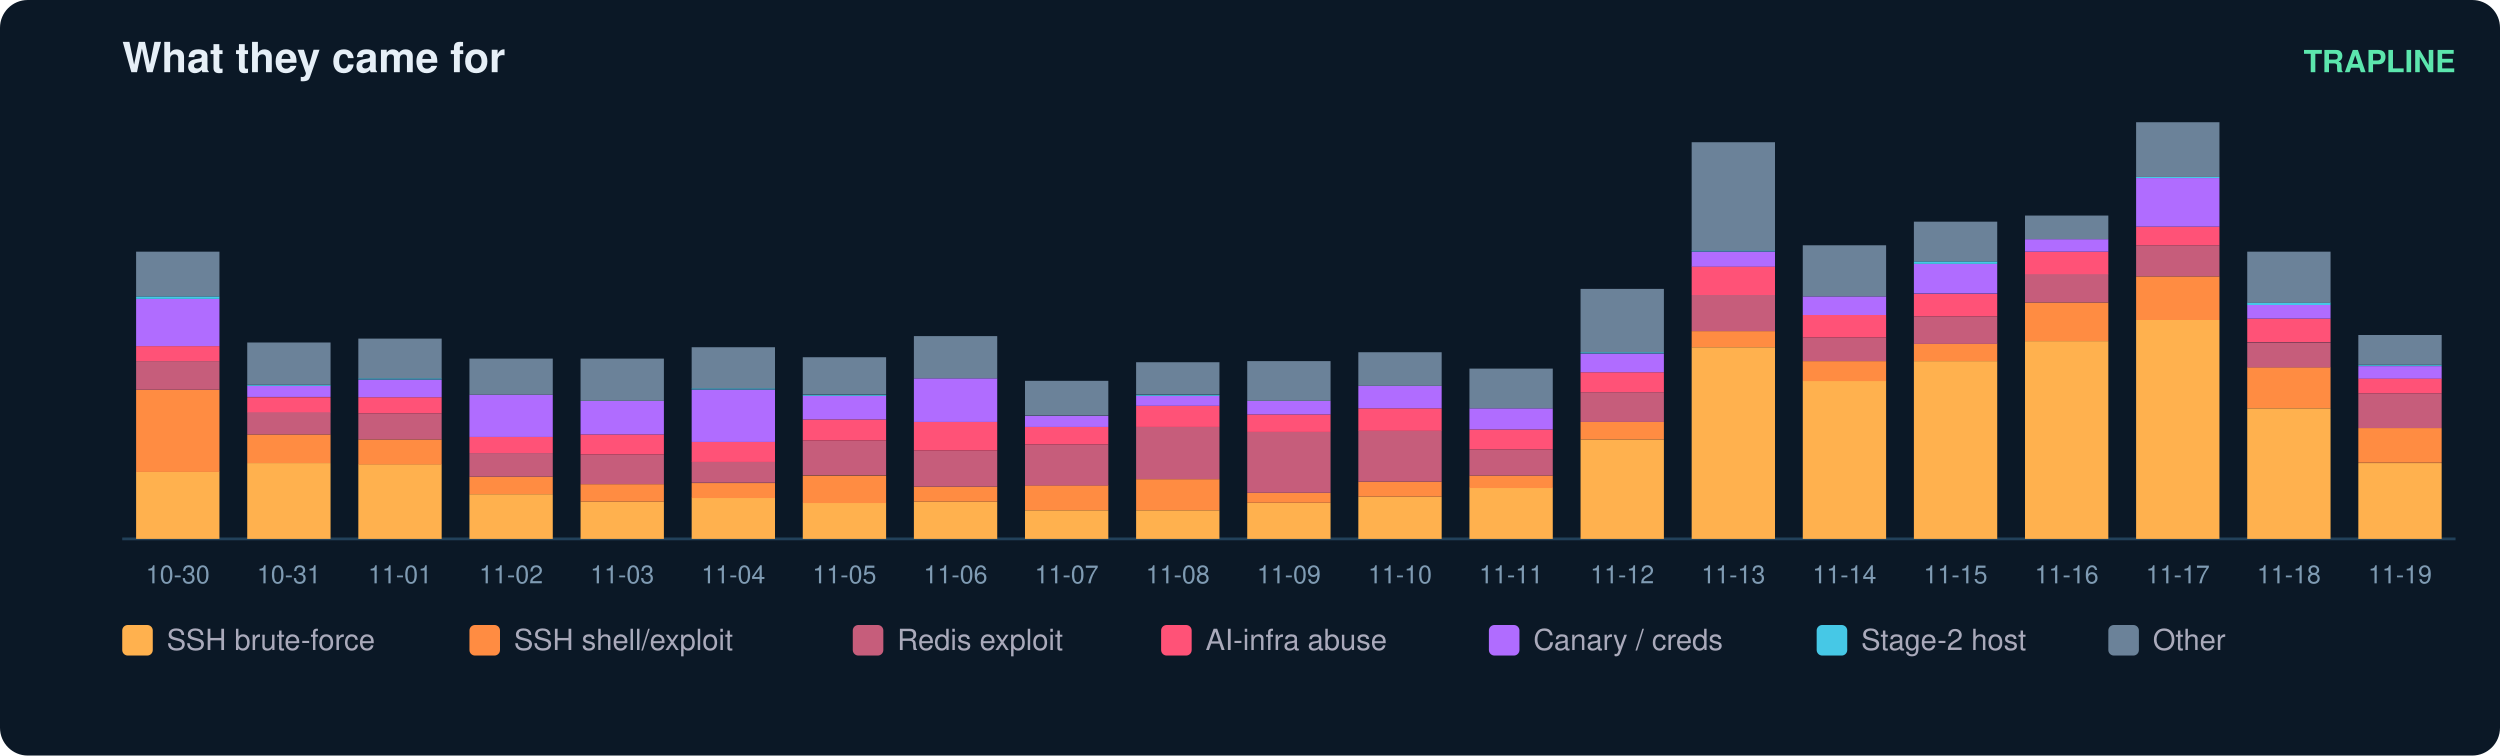
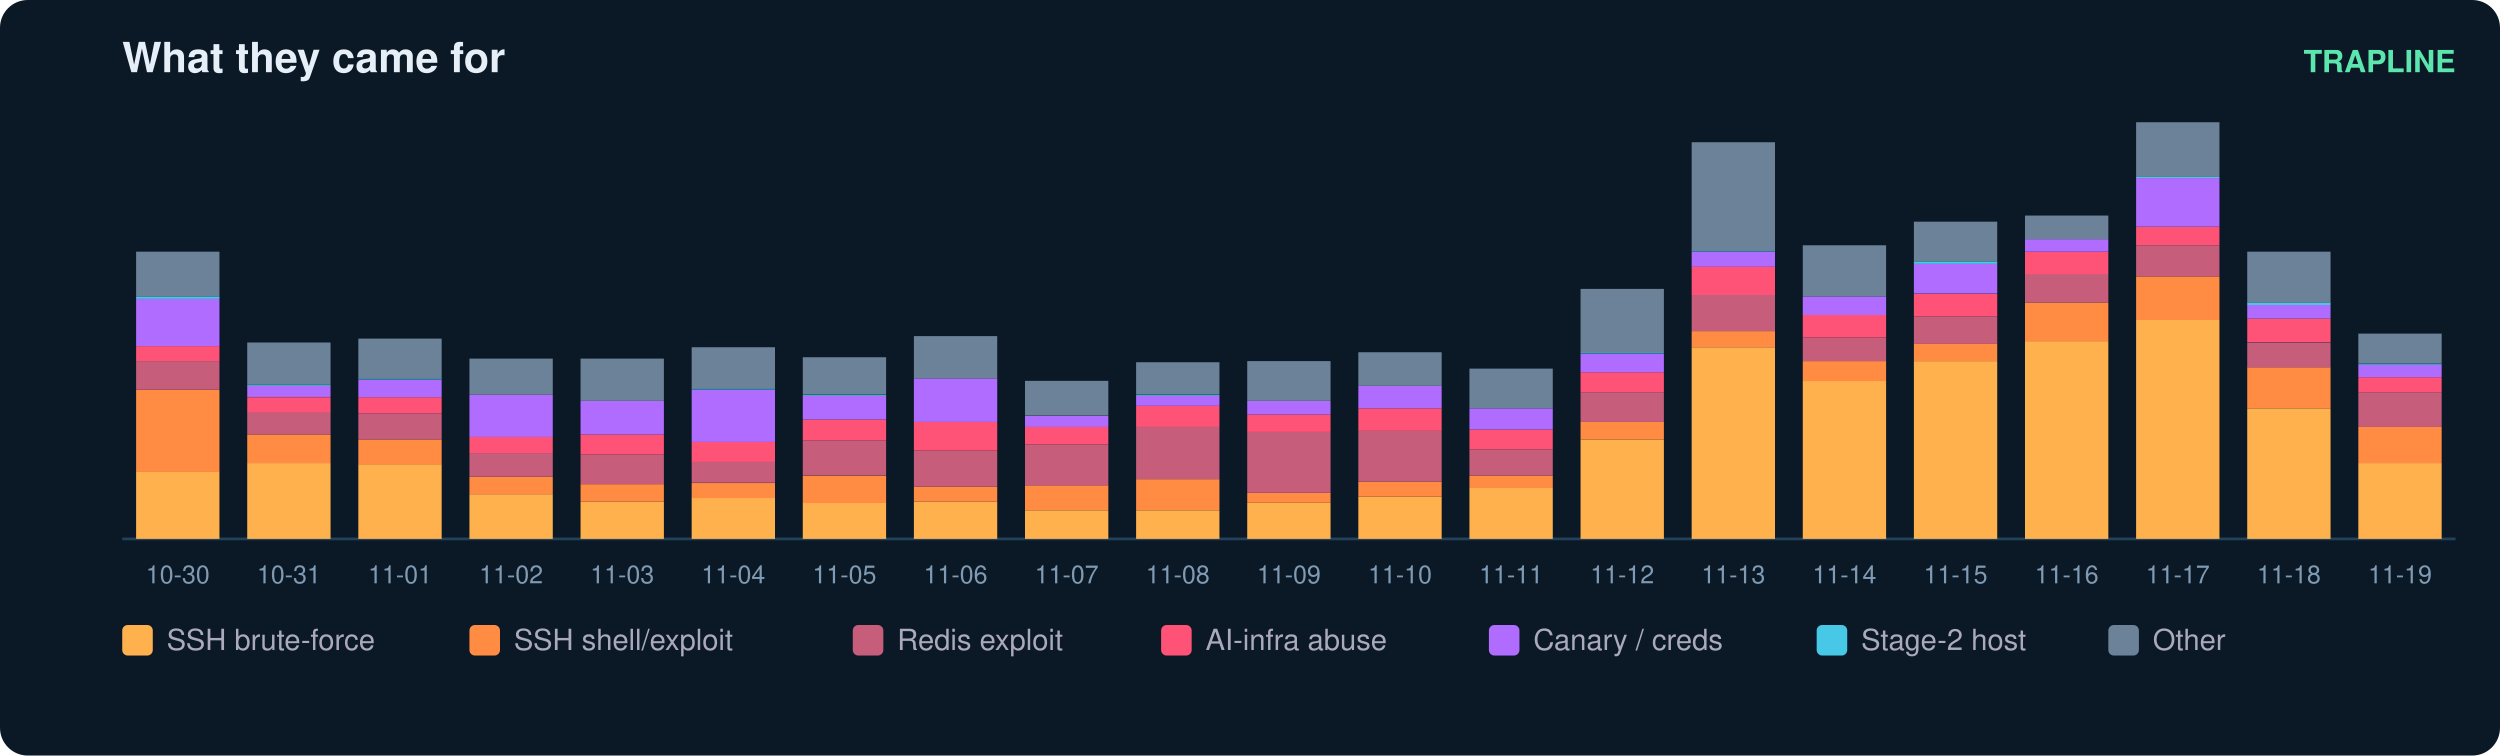
<svg xmlns="http://www.w3.org/2000/svg" width="900" height="272" viewBox="0 0 900 272" font-family="ui-sans-serif,Segoe UI,Helvetica,Arial">
  <rect width="900" height="272" rx="10" fill="#0b1826" />
  <text x="44" y="26" fill="#e6eff7" font-size="15" font-weight="700">What they came for</text>
  <text x="884" y="26" fill="#5ce6ad" font-size="11" text-anchor="end" font-weight="600">TRAPLINE</text>
  <line x1="44" y1="194" x2="884" y2="194" stroke="#22415a" />
  <rect x="49" y="169.8" width="30" height="24.2" fill="#ffb14e" />
  <rect x="49" y="140.3" width="30" height="29.6" fill="#ff8c42" />
  <rect x="49" y="130.0" width="30" height="10.3" fill="#c65d7b" />
  <rect x="49" y="124.6" width="30" height="5.4" fill="#ff5277" />
  <rect x="49" y="107.6" width="30" height="17.0" fill="#b06cff" />
  <rect x="49" y="106.7" width="30" height="0.9" fill="#46c8e6" />
  <rect x="49" y="90.6" width="30" height="16.1" fill="#6b8299" />
  <text x="64.0" y="210.0" fill="#7f9bb3" font-size="9" text-anchor="middle">10-30</text>
  <rect x="89" y="166.7" width="30" height="27.3" fill="#ffb14e" />
  <rect x="89" y="156.4" width="30" height="10.3" fill="#ff8c42" />
  <rect x="89" y="148.3" width="30" height="8.1" fill="#c65d7b" />
  <rect x="89" y="143.0" width="30" height="5.4" fill="#ff5277" />
  <rect x="89" y="138.9" width="30" height="4.0" fill="#b06cff" />
  <rect x="89" y="138.5" width="30" height="0.4" fill="#46c8e6" />
  <rect x="89" y="123.3" width="30" height="15.2" fill="#6b8299" />
  <text x="104.0" y="210.0" fill="#7f9bb3" font-size="9" text-anchor="middle">10-31</text>
  <rect x="129" y="167.1" width="30" height="26.9" fill="#ffb14e" />
  <rect x="129" y="158.2" width="30" height="9.0" fill="#ff8c42" />
  <rect x="129" y="148.8" width="30" height="9.4" fill="#c65d7b" />
  <rect x="129" y="143.0" width="30" height="5.8" fill="#ff5277" />
  <rect x="129" y="136.7" width="30" height="6.3" fill="#b06cff" />
  <rect x="129" y="136.2" width="30" height="0.4" fill="#46c8e6" />
  <rect x="129" y="121.9" width="30" height="14.3" fill="#6b8299" />
  <text x="144.0" y="210.0" fill="#7f9bb3" font-size="9" text-anchor="middle">11-01</text>
  <rect x="169" y="177.9" width="30" height="16.1" fill="#ffb14e" />
  <rect x="169" y="171.6" width="30" height="6.3" fill="#ff8c42" />
  <rect x="169" y="163.1" width="30" height="8.5" fill="#c65d7b" />
  <rect x="169" y="157.3" width="30" height="5.8" fill="#ff5277" />
  <rect x="169" y="142.1" width="30" height="15.2" fill="#b06cff" />
  <rect x="169" y="129.1" width="30" height="13.0" fill="#6b8299" />
  <text x="184.0" y="210.0" fill="#7f9bb3" font-size="9" text-anchor="middle">11-02</text>
  <rect x="209" y="180.6" width="30" height="13.4" fill="#ffb14e" />
  <rect x="209" y="174.3" width="30" height="6.3" fill="#ff8c42" />
  <rect x="209" y="163.6" width="30" height="10.7" fill="#c65d7b" />
  <rect x="209" y="156.4" width="30" height="7.2" fill="#ff5277" />
  <rect x="209" y="144.3" width="30" height="12.1" fill="#b06cff" />
  <rect x="209" y="129.1" width="30" height="15.2" fill="#6b8299" />
  <text x="224.0" y="210.0" fill="#7f9bb3" font-size="9" text-anchor="middle">11-03</text>
  <rect x="249" y="179.2" width="30" height="14.8" fill="#ffb14e" />
  <rect x="249" y="173.9" width="30" height="5.4" fill="#ff8c42" />
  <rect x="249" y="166.2" width="30" height="7.6" fill="#c65d7b" />
  <rect x="249" y="159.1" width="30" height="7.2" fill="#ff5277" />
  <rect x="249" y="140.3" width="30" height="18.8" fill="#b06cff" />
  <rect x="249" y="139.8" width="30" height="0.4" fill="#46c8e6" />
  <rect x="249" y="125.0" width="30" height="14.8" fill="#6b8299" />
  <text x="264.0" y="210.0" fill="#7f9bb3" font-size="9" text-anchor="middle">11-04</text>
  <rect x="289" y="181.0" width="30" height="13.0" fill="#ffb14e" />
  <rect x="289" y="171.2" width="30" height="9.9" fill="#ff8c42" />
  <rect x="289" y="158.6" width="30" height="12.5" fill="#c65d7b" />
  <rect x="289" y="151.0" width="30" height="7.6" fill="#ff5277" />
  <rect x="289" y="142.5" width="30" height="8.5" fill="#b06cff" />
  <rect x="289" y="142.1" width="30" height="0.4" fill="#46c8e6" />
  <rect x="289" y="128.6" width="30" height="13.4" fill="#6b8299" />
  <text x="304.0" y="210.0" fill="#7f9bb3" font-size="9" text-anchor="middle">11-05</text>
  <rect x="329" y="180.6" width="30" height="13.4" fill="#ffb14e" />
  <rect x="329" y="175.2" width="30" height="5.4" fill="#ff8c42" />
  <rect x="329" y="162.2" width="30" height="13.0" fill="#c65d7b" />
  <rect x="329" y="151.9" width="30" height="10.3" fill="#ff5277" />
  <rect x="329" y="136.2" width="30" height="15.7" fill="#b06cff" />
  <rect x="329" y="121.0" width="30" height="15.2" fill="#6b8299" />
  <text x="344.0" y="210.0" fill="#7f9bb3" font-size="9" text-anchor="middle">11-06</text>
  <rect x="369" y="183.7" width="30" height="10.3" fill="#ffb14e" />
  <rect x="369" y="174.7" width="30" height="9.0" fill="#ff8c42" />
  <rect x="369" y="160.0" width="30" height="14.8" fill="#c65d7b" />
  <rect x="369" y="153.7" width="30" height="6.3" fill="#ff5277" />
  <rect x="369" y="149.7" width="30" height="4.0" fill="#b06cff" />
  <rect x="369" y="137.1" width="30" height="12.5" fill="#6b8299" />
  <text x="384.0" y="210.0" fill="#7f9bb3" font-size="9" text-anchor="middle">11-07</text>
  <rect x="409" y="183.7" width="30" height="10.3" fill="#ffb14e" />
  <rect x="409" y="172.5" width="30" height="11.2" fill="#ff8c42" />
  <rect x="409" y="153.7" width="30" height="18.8" fill="#c65d7b" />
  <rect x="409" y="146.1" width="30" height="7.6" fill="#ff5277" />
  <rect x="409" y="142.5" width="30" height="3.6" fill="#b06cff" />
  <rect x="409" y="142.1" width="30" height="0.4" fill="#46c8e6" />
  <rect x="409" y="130.4" width="30" height="11.6" fill="#6b8299" />
  <text x="424.0" y="210.0" fill="#7f9bb3" font-size="9" text-anchor="middle">11-08</text>
  <rect x="449" y="181.0" width="30" height="13.0" fill="#ffb14e" />
  <rect x="449" y="177.4" width="30" height="3.6" fill="#ff8c42" />
  <rect x="449" y="155.5" width="30" height="21.9" fill="#c65d7b" />
  <rect x="449" y="149.2" width="30" height="6.3" fill="#ff5277" />
  <rect x="449" y="144.3" width="30" height="4.9" fill="#b06cff" />
  <rect x="449" y="130.0" width="30" height="14.3" fill="#6b8299" />
  <text x="464.0" y="210.0" fill="#7f9bb3" font-size="9" text-anchor="middle">11-09</text>
  <rect x="489" y="178.8" width="30" height="15.2" fill="#ffb14e" />
  <rect x="489" y="173.4" width="30" height="5.4" fill="#ff8c42" />
  <rect x="489" y="155.0" width="30" height="18.4" fill="#c65d7b" />
  <rect x="489" y="147.0" width="30" height="8.1" fill="#ff5277" />
  <rect x="489" y="138.9" width="30" height="8.1" fill="#b06cff" />
  <rect x="489" y="126.8" width="30" height="12.1" fill="#6b8299" />
  <text x="504.0" y="210.0" fill="#7f9bb3" font-size="9" text-anchor="middle">11-10</text>
  <rect x="529" y="175.6" width="30" height="18.4" fill="#ffb14e" />
  <rect x="529" y="171.2" width="30" height="4.5" fill="#ff8c42" />
  <rect x="529" y="161.8" width="30" height="9.4" fill="#c65d7b" />
  <rect x="529" y="154.6" width="30" height="7.2" fill="#ff5277" />
  <rect x="529" y="147.0" width="30" height="7.6" fill="#b06cff" />
  <rect x="529" y="132.7" width="30" height="14.3" fill="#6b8299" />
  <text x="544.0" y="210.0" fill="#7f9bb3" font-size="9" text-anchor="middle">11-11</text>
  <rect x="569" y="158.2" width="30" height="35.8" fill="#ffb14e" />
  <rect x="569" y="151.9" width="30" height="6.3" fill="#ff8c42" />
  <rect x="569" y="141.2" width="30" height="10.7" fill="#c65d7b" />
  <rect x="569" y="134.0" width="30" height="7.2" fill="#ff5277" />
  <rect x="569" y="127.3" width="30" height="6.7" fill="#b06cff" />
  <rect x="569" y="126.8" width="30" height="0.4" fill="#46c8e6" />
  <rect x="569" y="104.0" width="30" height="22.8" fill="#6b8299" />
  <text x="584.0" y="210.0" fill="#7f9bb3" font-size="9" text-anchor="middle">11-12</text>
  <rect x="609" y="125.0" width="30" height="69.0" fill="#ffb14e" />
  <rect x="609" y="119.2" width="30" height="5.8" fill="#ff8c42" />
  <rect x="609" y="106.2" width="30" height="13.0" fill="#c65d7b" />
  <rect x="609" y="95.9" width="30" height="10.3" fill="#ff5277" />
  <rect x="609" y="90.6" width="30" height="5.4" fill="#b06cff" />
  <rect x="609" y="90.1" width="30" height="0.4" fill="#46c8e6" />
  <rect x="609" y="51.2" width="30" height="39.0" fill="#6b8299" />
  <text x="624.0" y="210.0" fill="#7f9bb3" font-size="9" text-anchor="middle">11-13</text>
  <rect x="649" y="137.1" width="30" height="56.9" fill="#ffb14e" />
  <rect x="649" y="130.0" width="30" height="7.2" fill="#ff8c42" />
  <rect x="649" y="121.5" width="30" height="8.5" fill="#c65d7b" />
  <rect x="649" y="113.4" width="30" height="8.1" fill="#ff5277" />
  <rect x="649" y="106.7" width="30" height="6.7" fill="#b06cff" />
  <rect x="649" y="88.3" width="30" height="18.4" fill="#6b8299" />
  <text x="664.0" y="210.0" fill="#7f9bb3" font-size="9" text-anchor="middle">11-14</text>
  <rect x="689" y="130.0" width="30" height="64.0" fill="#ffb14e" />
  <rect x="689" y="123.7" width="30" height="6.3" fill="#ff8c42" />
  <rect x="689" y="113.9" width="30" height="9.9" fill="#c65d7b" />
  <rect x="689" y="105.8" width="30" height="8.1" fill="#ff5277" />
  <rect x="689" y="95.0" width="30" height="10.7" fill="#b06cff" />
  <rect x="689" y="94.1" width="30" height="0.9" fill="#46c8e6" />
  <rect x="689" y="79.8" width="30" height="14.3" fill="#6b8299" />
  <text x="704.0" y="210.0" fill="#7f9bb3" font-size="9" text-anchor="middle">11-15</text>
  <rect x="729" y="122.8" width="30" height="71.2" fill="#ffb14e" />
  <rect x="729" y="108.9" width="30" height="13.9" fill="#ff8c42" />
  <rect x="729" y="98.6" width="30" height="10.3" fill="#c65d7b" />
  <rect x="729" y="90.6" width="30" height="8.1" fill="#ff5277" />
  <rect x="729" y="86.1" width="30" height="4.5" fill="#b06cff" />
  <rect x="729" y="77.6" width="30" height="8.5" fill="#6b8299" />
  <text x="744.0" y="210.0" fill="#7f9bb3" font-size="9" text-anchor="middle">11-16</text>
  <rect x="769" y="115.2" width="30" height="78.8" fill="#ffb14e" />
  <rect x="769" y="99.5" width="30" height="15.7" fill="#ff8c42" />
  <rect x="769" y="88.3" width="30" height="11.2" fill="#c65d7b" />
  <rect x="769" y="81.6" width="30" height="6.7" fill="#ff5277" />
  <rect x="769" y="64.1" width="30" height="17.5" fill="#b06cff" />
  <rect x="769" y="63.7" width="30" height="0.4" fill="#46c8e6" />
  <rect x="769" y="44.0" width="30" height="19.7" fill="#6b8299" />
  <text x="784.0" y="210.0" fill="#7f9bb3" font-size="9" text-anchor="middle">11-17</text>
  <rect x="809" y="147.0" width="30" height="47.0" fill="#ffb14e" />
  <rect x="809" y="132.2" width="30" height="14.8" fill="#ff8c42" />
  <rect x="809" y="123.3" width="30" height="9.0" fill="#c65d7b" />
  <rect x="809" y="114.7" width="30" height="8.5" fill="#ff5277" />
  <rect x="809" y="109.8" width="30" height="4.9" fill="#b06cff" />
  <rect x="809" y="108.9" width="30" height="0.9" fill="#46c8e6" />
  <rect x="809" y="90.6" width="30" height="18.4" fill="#6b8299" />
  <text x="824.0" y="210.0" fill="#7f9bb3" font-size="9" text-anchor="middle">11-18</text>
  <rect x="849" y="166.7" width="30" height="27.3" fill="#ffb14e" />
-   <rect x="849" y="154.1" width="30" height="12.5" fill="#ff8c42" />
-   <rect x="849" y="141.6" width="30" height="12.5" fill="#c65d7b" />
-   <rect x="849" y="136.2" width="30" height="5.4" fill="#ff5277" />
-   <rect x="849" y="131.8" width="30" height="4.5" fill="#b06cff" />
-   <rect x="849" y="131.3" width="30" height="0.4" fill="#46c8e6" />
-   <rect x="849" y="120.6" width="30" height="10.7" fill="#6b8299" />
+   <rect x="849" y="153.7" width="30" height="13.0" fill="#ff8c42" />
+   <rect x="849" y="141.2" width="30" height="12.5" fill="#c65d7b" />
+   <rect x="849" y="135.8" width="30" height="5.4" fill="#ff5277" />
+   <rect x="849" y="131.3" width="30" height="4.5" fill="#b06cff" />
+   <rect x="849" y="130.9" width="30" height="0.4" fill="#46c8e6" />
+   <rect x="849" y="120.1" width="30" height="10.7" fill="#6b8299" />
  <text x="864.0" y="210.0" fill="#7f9bb3" font-size="9" text-anchor="middle">11-19</text>
  <rect x="44" y="225" width="11" height="11" rx="2" fill="#ffb14e" />
  <text x="60" y="234" fill="#aab" font-size="10.5">SSH brute-force</text>
  <rect x="169" y="225" width="11" height="11" rx="2" fill="#ff8c42" />
  <text x="185" y="234" fill="#aab" font-size="10.5">SSH shell/exploit</text>
  <rect x="307" y="225" width="11" height="11" rx="2" fill="#c65d7b" />
  <text x="323" y="234" fill="#aab" font-size="10.5">Redis exploit</text>
  <rect x="418" y="225" width="11" height="11" rx="2" fill="#ff5277" />
  <text x="434" y="234" fill="#aab" font-size="10.5">AI-infra abuse</text>
  <rect x="536" y="225" width="11" height="11" rx="2" fill="#b06cff" />
  <text x="552" y="234" fill="#aab" font-size="10.5">Canary / creds</text>
  <rect x="654" y="225" width="11" height="11" rx="2" fill="#46c8e6" />
  <text x="670" y="234" fill="#aab" font-size="10.5">Stage-2 host</text>
  <rect x="759" y="225" width="11" height="11" rx="2" fill="#6b8299" />
  <text x="775" y="234" fill="#aab" font-size="10.5">Other</text>
</svg>
